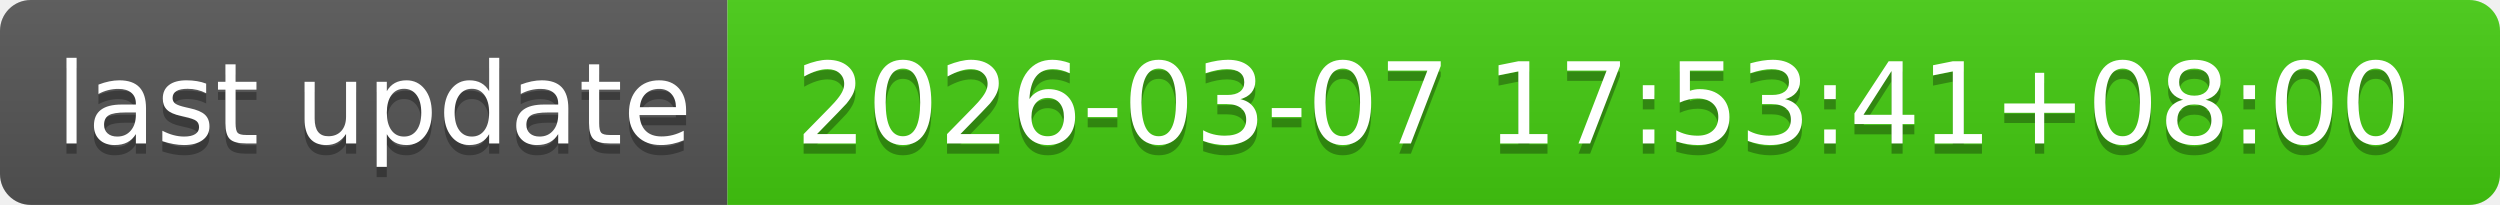
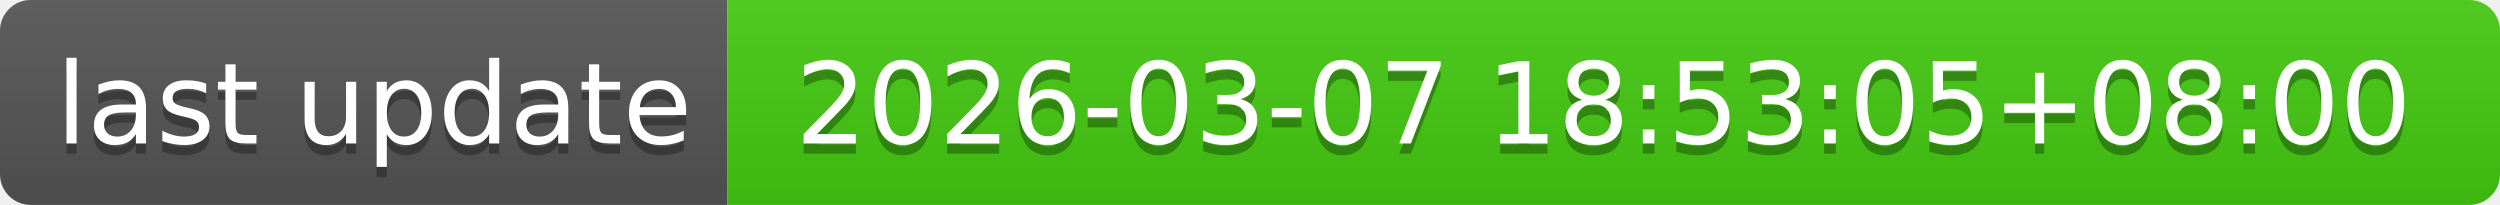
- <svg xmlns="http://www.w3.org/2000/svg" width="244" height="20" role="img" aria-label="last update: 2026-03-07 17:53:41+08:00">
+ <svg xmlns="http://www.w3.org/2000/svg" width="244" height="20" role="img" aria-label="last update: 2026-03-07 18:53:05+08:00">
  <linearGradient id="s" x2="0" y2="100%">
    <stop offset="0" stop-color="#bbb" stop-opacity=".1" />
    <stop offset="1" stop-opacity=".1" />
  </linearGradient>
  <clipPath id="r">
    <rect width="244" height="20" rx="3" fill="#fff" />
  </clipPath>
  <g clip-path="url(#r)">
    <rect width="71" height="20" fill="#555" />
    <rect x="71" width="173" height="20" fill="#4c1" />
    <rect width="244" height="20" fill="url(#s)" />
  </g>
  <g fill="#fff" text-anchor="middle" font-family="Verdana,Geneva,DejaVu Sans,sans-serif" text-rendering="geometricPrecision" font-size="110">
    <text aria-hidden="true" x="365" y="150" fill="#010101" fill-opacity=".3" transform="scale(.1)" textLength="610">last update</text>
    <text x="365" y="140" transform="scale(.1)" fill="#fff" textLength="610">last update</text>
-     <text aria-hidden="true" x="1565" y="150" fill="#010101" fill-opacity=".3" transform="scale(.1)" textLength="1630">2026-03-07 17:53:41+08:00</text>
-     <text x="1565" y="140" transform="scale(.1)" fill="#fff" textLength="1630">2026-03-07 17:53:41+08:00</text>
+     <text aria-hidden="true" x="1565" y="150" fill="#010101" fill-opacity=".3" transform="scale(.1)" textLength="1630">2026-03-07 18:53:05+08:00</text>
+     <text x="1565" y="140" transform="scale(.1)" fill="#fff" textLength="1630">2026-03-07 18:53:05+08:00</text>
  </g>
</svg>
